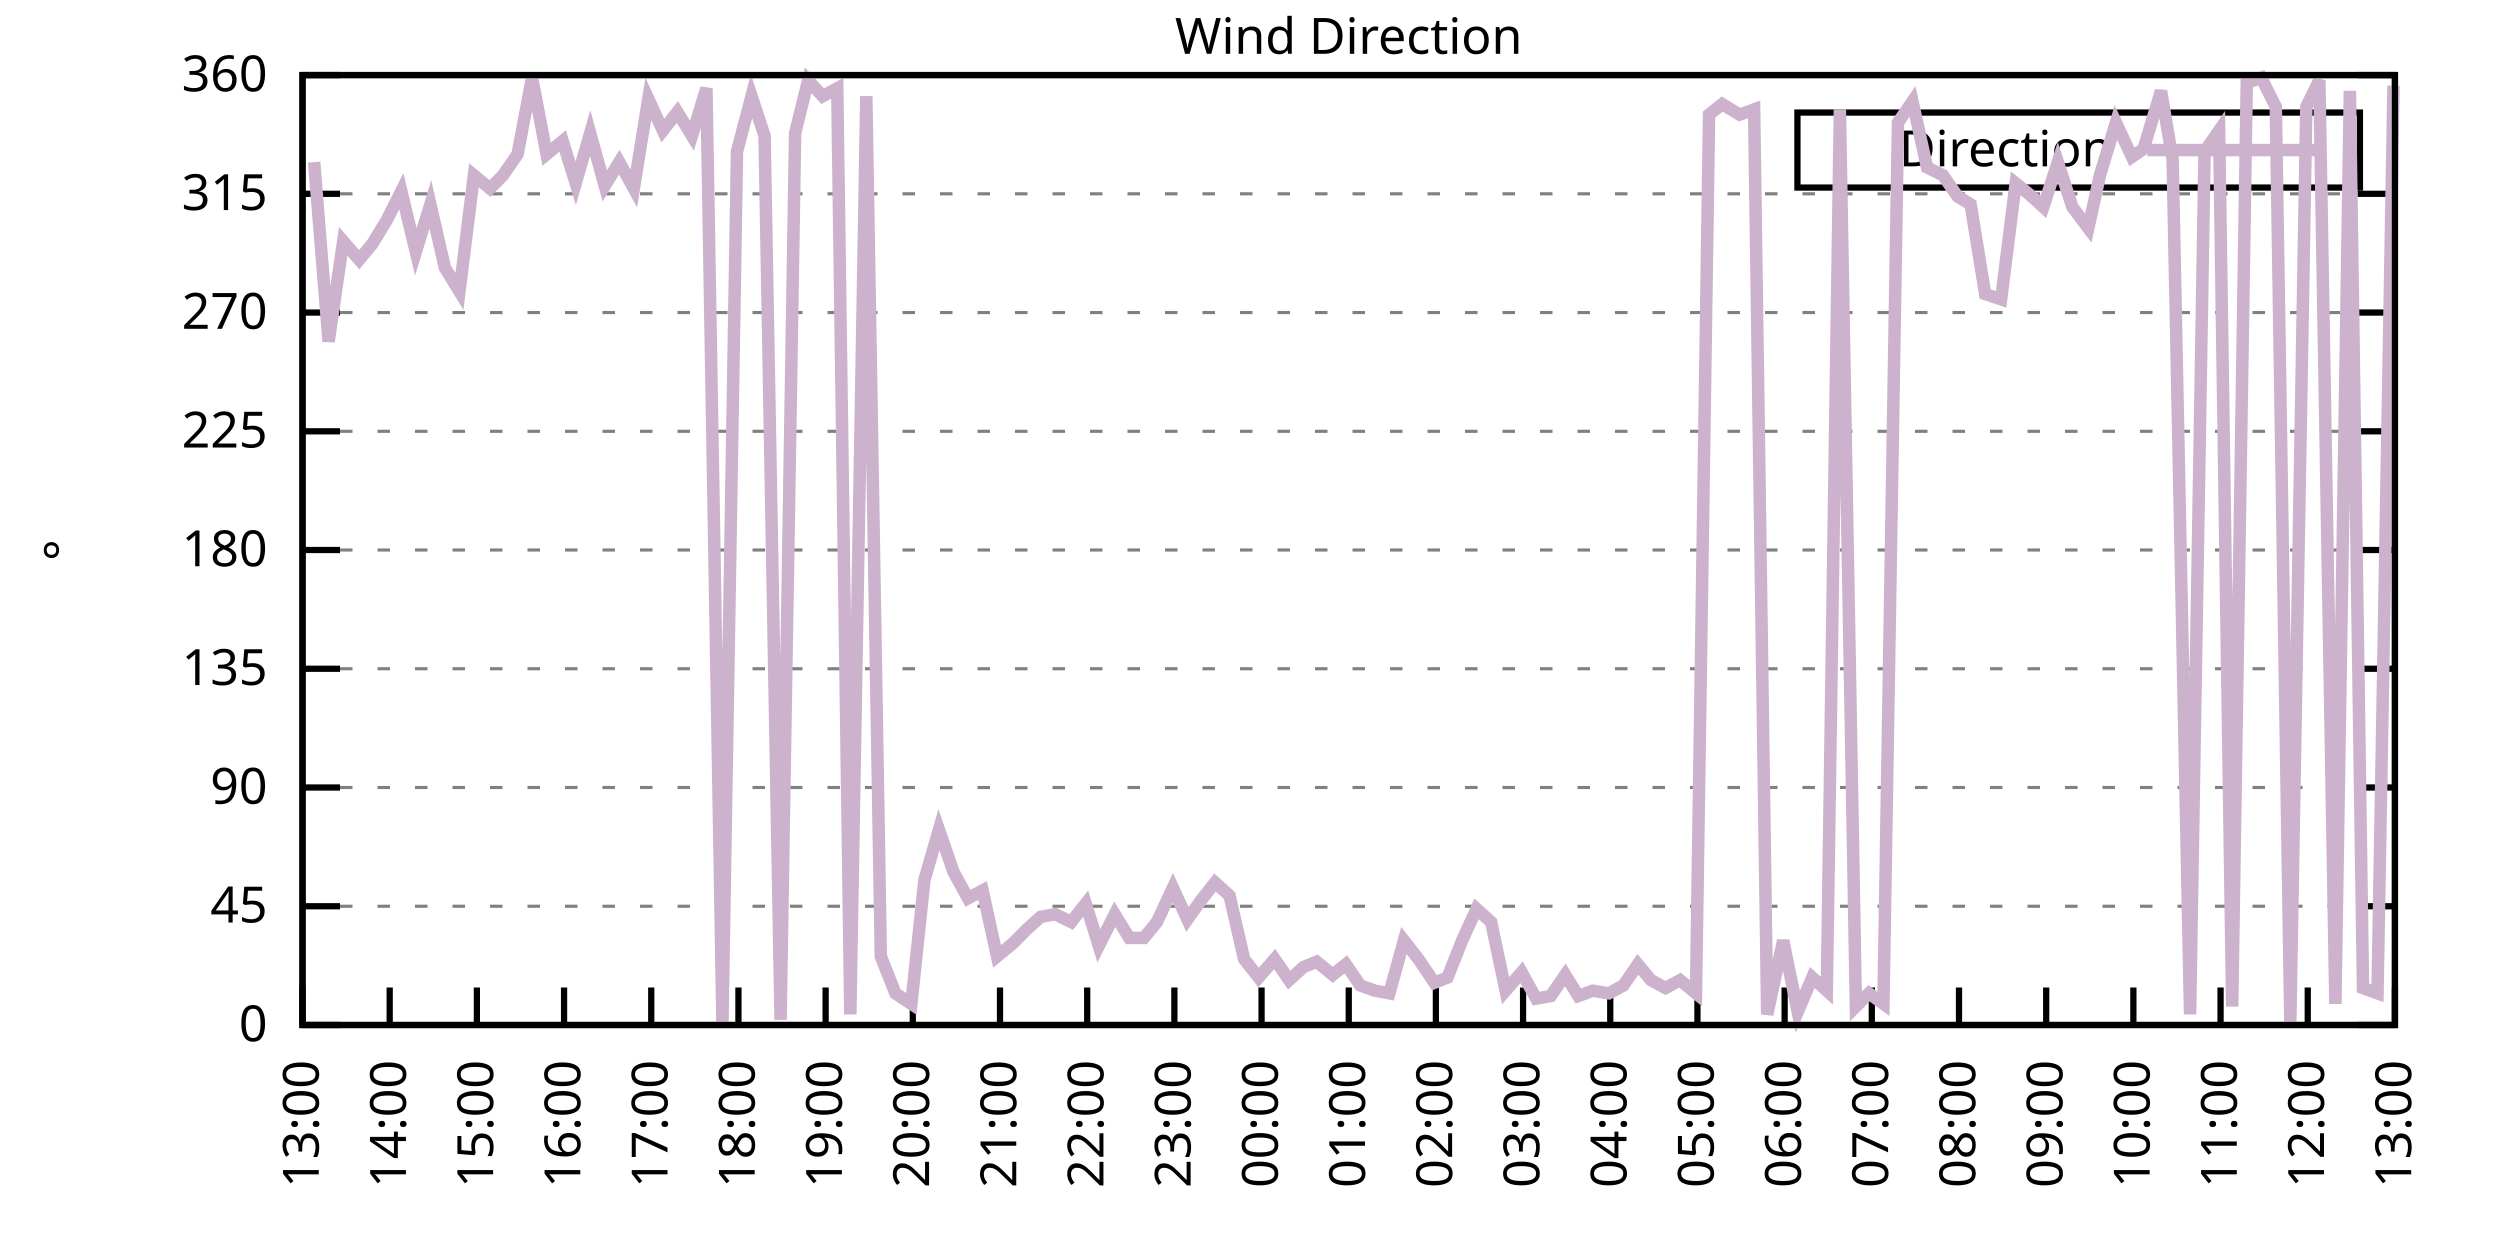
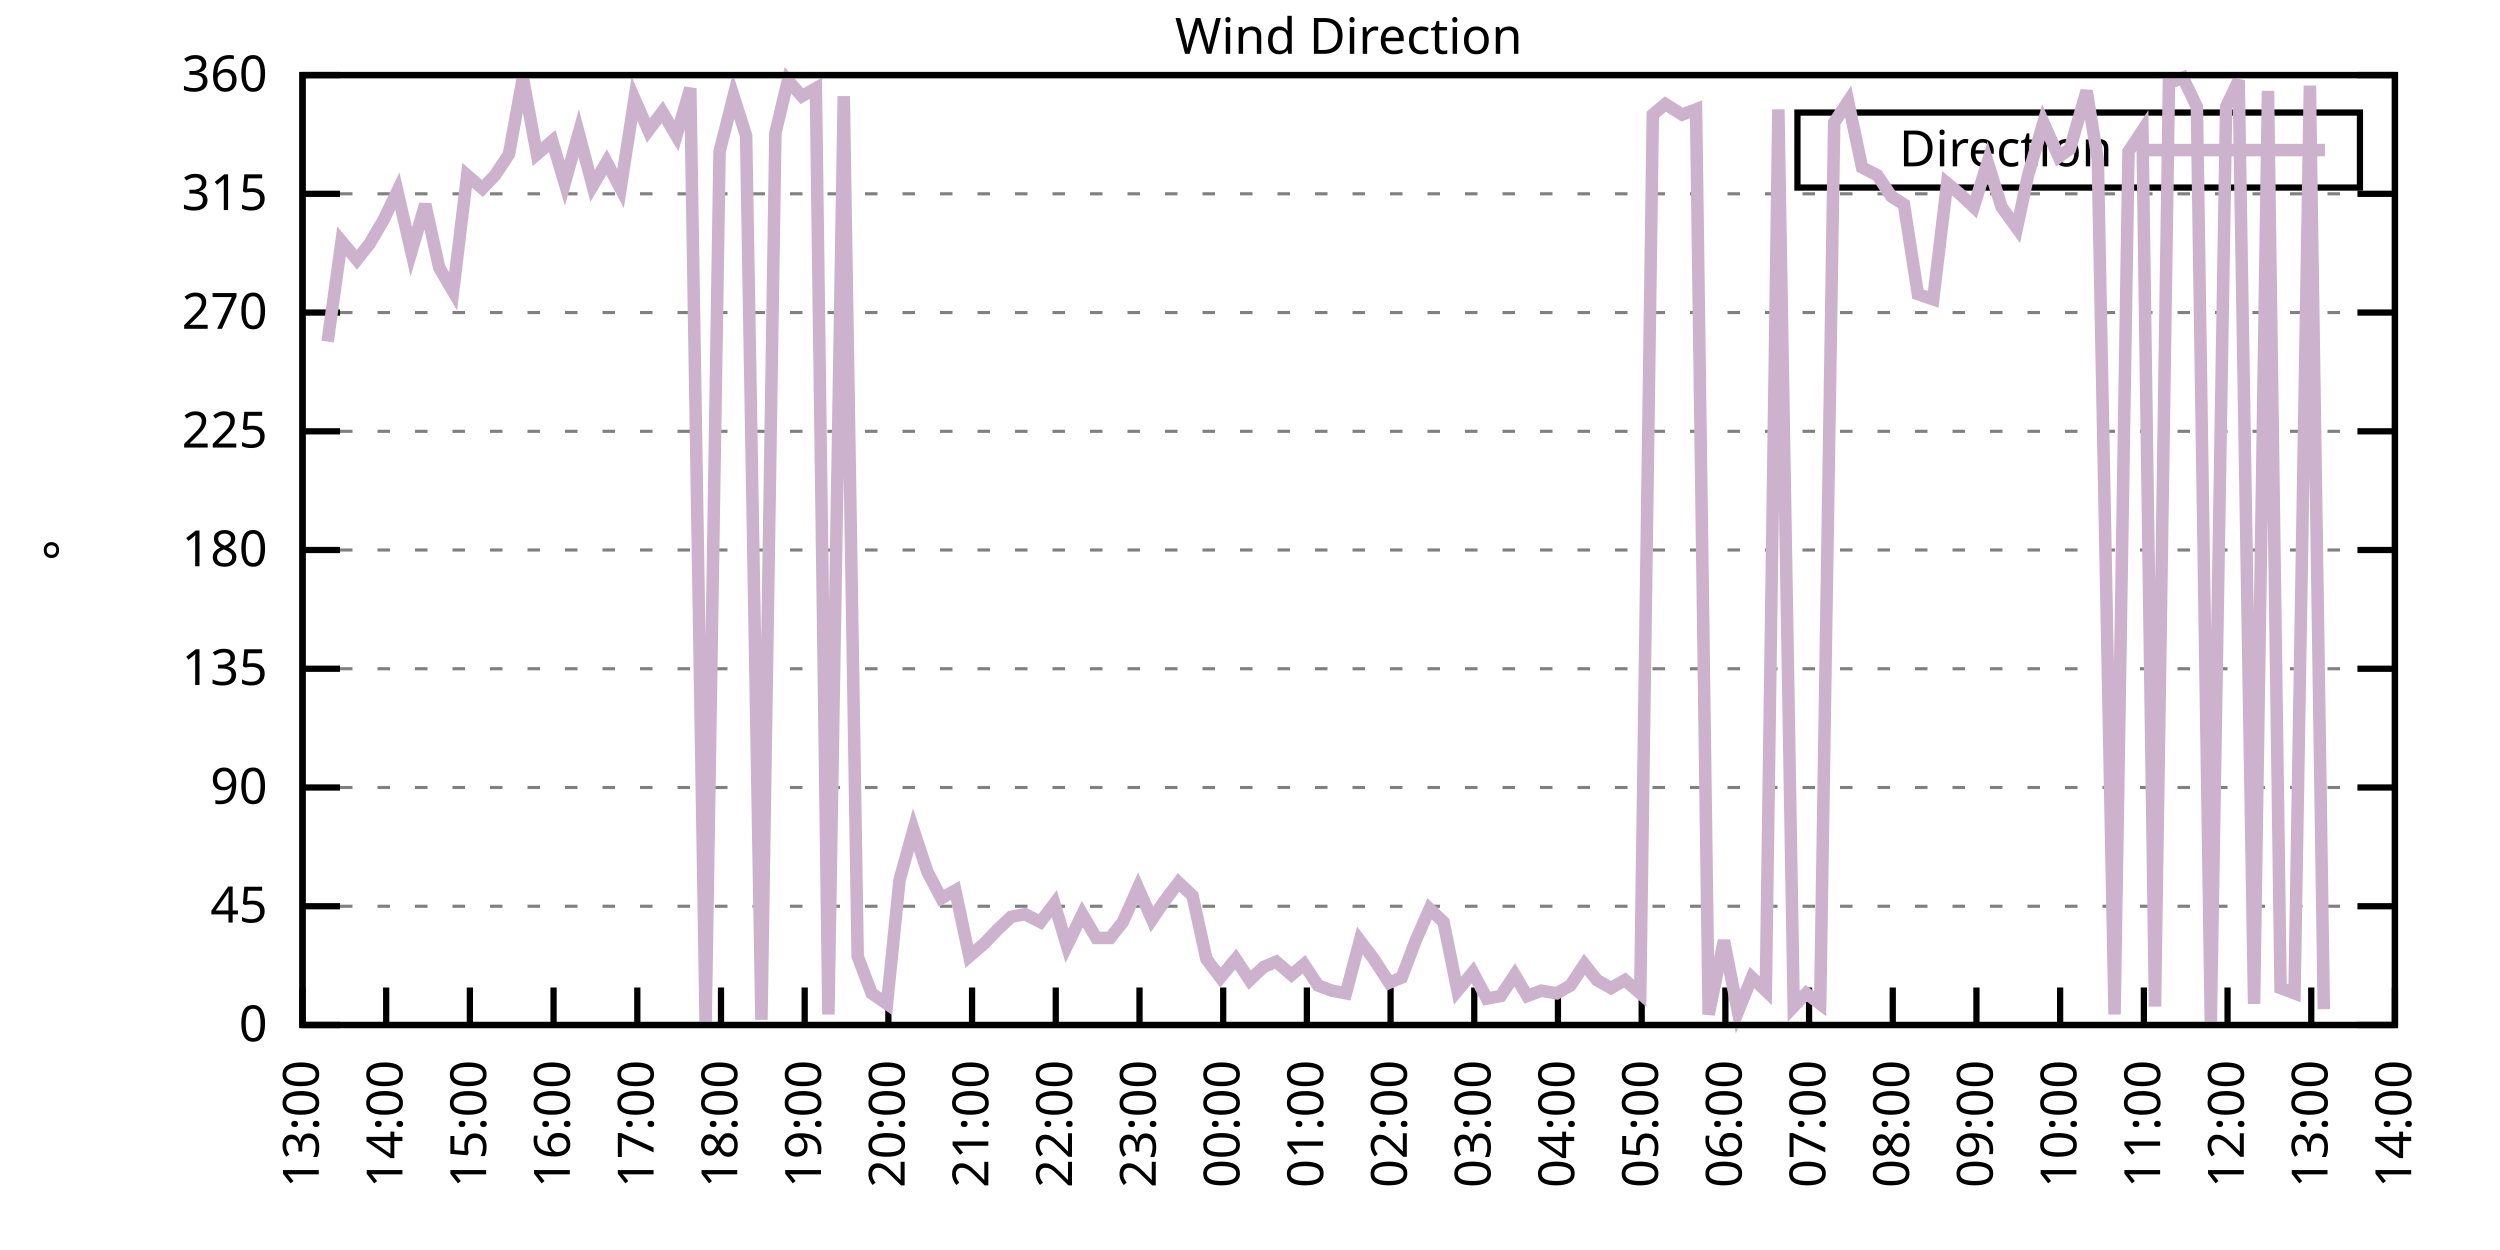
<svg xmlns="http://www.w3.org/2000/svg" xmlns:xlink="http://www.w3.org/1999/xlink" width="400" height="200" viewBox="0 0 400 200">
  <g id="gnuplot_canvas">
    <rect x="0" y="0" width="400" height="200" fill="none" />
    <defs>
      <circle id="gpDot" r="0.5" stroke-width="0.5" stroke="currentColor" />
      <path id="gpPt0" stroke-width="0.333" stroke="currentColor" d="M-1,0 h2 M0,-1 v2" />
      <path id="gpPt1" stroke-width="0.333" stroke="currentColor" d="M-1,-1 L1,1 M1,-1 L-1,1" />
      <path id="gpPt2" stroke-width="0.333" stroke="currentColor" d="M-1,0 L1,0 M0,-1 L0,1 M-1,-1 L1,1 M-1,1 L1,-1" />
      <rect id="gpPt3" stroke-width="0.333" stroke="currentColor" x="-1" y="-1" width="2" height="2" />
      <rect id="gpPt4" stroke-width="0.333" stroke="currentColor" fill="currentColor" x="-1" y="-1" width="2" height="2" />
      <circle id="gpPt5" stroke-width="0.333" stroke="currentColor" cx="0" cy="0" r="1" />
      <use xlink:href="#gpPt5" id="gpPt6" fill="currentColor" stroke="none" />
      <path id="gpPt7" stroke-width="0.333" stroke="currentColor" d="M0,-1.33 L-1.33,0.67 L1.33,0.67 z" />
      <use xlink:href="#gpPt7" id="gpPt8" fill="currentColor" stroke="none" />
      <use xlink:href="#gpPt7" id="gpPt9" stroke="currentColor" transform="rotate(180)" />
      <use xlink:href="#gpPt9" id="gpPt10" fill="currentColor" stroke="none" />
      <use xlink:href="#gpPt3" id="gpPt11" stroke="currentColor" transform="rotate(45)" />
      <use xlink:href="#gpPt11" id="gpPt12" fill="currentColor" stroke="none" />
      <path id="gpPt13" stroke-width="0.333" stroke="currentColor" d="M0,1.330 L1.265,0.411 L0.782,-1.067 L-0.782,-1.076 L-1.265,0.411 z" />
      <use xlink:href="#gpPt13" id="gpPt14" fill="currentColor" stroke="none" />
      <filter id="textbox" filterUnits="objectBoundingBox" x="0" y="0" height="1" width="1">
        <feFlood flood-color="white" flood-opacity="1" result="bgnd" />
        <feComposite in="SourceGraphic" in2="bgnd" operator="atop" />
      </filter>
      <filter id="greybox" filterUnits="objectBoundingBox" x="0" y="0" height="1" width="1">
        <feFlood flood-color="lightgrey" flood-opacity="1" result="grey" />
        <feComposite in="SourceGraphic" in2="grey" operator="atop" />
      </filter>
    </defs>
    <g fill="none" color="white" stroke="currentColor" stroke-width="1.00" stroke-linecap="butt" stroke-linejoin="miter">
</g>
    <g fill="none" color="black" stroke="currentColor" stroke-width="1.00" stroke-linecap="butt" stroke-linejoin="miter">
      <g stroke="none" shape-rendering="crispEdges">
        <polygon fill="rgb(255, 255, 255)" points="48.40,164.00 383.18,164.00 383.18,12.02 48.40,12.02 " />
      </g>
    </g>
    <g fill="none" color="black" stroke="currentColor" stroke-width="1.00" stroke-linecap="butt" stroke-linejoin="miter">
</g>
    <g fill="none" color="black" stroke="black" stroke-width="0.50" stroke-linecap="butt" stroke-linejoin="miter">
</g>
    <g fill="none" color="gray" stroke="currentColor" stroke-width="0.50" stroke-linecap="butt" stroke-linejoin="miter">
      <path stroke="gray" stroke-dasharray="2,4" class="gridline" d="M48.40,164.00 L383.19,164.00  " />
    </g>
    <g fill="none" color="gray" stroke="gray" stroke-width="1.00" stroke-linecap="butt" stroke-linejoin="miter">
</g>
    <g fill="none" color="black" stroke="currentColor" stroke-width="1.00" stroke-linecap="butt" stroke-linejoin="miter">
      <path stroke="black" d="M48.40,164.00 L54.40,164.00 M383.19,164.00 L377.19,164.00  " />
      <g transform="translate(42.80,166.60)" stroke="none" fill="black" font-family="Sans" font-size="8.00" text-anchor="end">
        <text>
          <tspan font-family="Sans"> 0</tspan>
        </text>
      </g>
    </g>
    <g fill="none" color="black" stroke="currentColor" stroke-width="1.00" stroke-linecap="butt" stroke-linejoin="miter">
</g>
    <g fill="none" color="black" stroke="black" stroke-width="0.50" stroke-linecap="butt" stroke-linejoin="miter">
</g>
    <g fill="none" color="gray" stroke="currentColor" stroke-width="0.50" stroke-linecap="butt" stroke-linejoin="miter">
      <path stroke="gray" stroke-dasharray="2,4" class="gridline" d="M48.40,145.00 L383.19,145.00  " />
    </g>
    <g fill="none" color="gray" stroke="gray" stroke-width="1.00" stroke-linecap="butt" stroke-linejoin="miter">
</g>
    <g fill="none" color="black" stroke="currentColor" stroke-width="1.00" stroke-linecap="butt" stroke-linejoin="miter">
      <path stroke="black" d="M48.40,145.00 L54.40,145.00 M383.19,145.00 L377.19,145.00  " />
      <g transform="translate(42.80,147.60)" stroke="none" fill="black" font-family="Sans" font-size="8.00" text-anchor="end">
        <text>
          <tspan font-family="Sans"> 45</tspan>
        </text>
      </g>
    </g>
    <g fill="none" color="black" stroke="currentColor" stroke-width="1.00" stroke-linecap="butt" stroke-linejoin="miter">
</g>
    <g fill="none" color="black" stroke="black" stroke-width="0.50" stroke-linecap="butt" stroke-linejoin="miter">
</g>
    <g fill="none" color="gray" stroke="currentColor" stroke-width="0.50" stroke-linecap="butt" stroke-linejoin="miter">
      <path stroke="gray" stroke-dasharray="2,4" class="gridline" d="M48.40,126.00 L383.19,126.00  " />
    </g>
    <g fill="none" color="gray" stroke="gray" stroke-width="1.00" stroke-linecap="butt" stroke-linejoin="miter">
</g>
    <g fill="none" color="black" stroke="currentColor" stroke-width="1.00" stroke-linecap="butt" stroke-linejoin="miter">
      <path stroke="black" d="M48.40,126.00 L54.40,126.00 M383.19,126.00 L377.19,126.00  " />
      <g transform="translate(42.80,128.60)" stroke="none" fill="black" font-family="Sans" font-size="8.00" text-anchor="end">
        <text>
          <tspan font-family="Sans"> 90</tspan>
        </text>
      </g>
    </g>
    <g fill="none" color="black" stroke="currentColor" stroke-width="1.00" stroke-linecap="butt" stroke-linejoin="miter">
</g>
    <g fill="none" color="black" stroke="black" stroke-width="0.50" stroke-linecap="butt" stroke-linejoin="miter">
</g>
    <g fill="none" color="gray" stroke="currentColor" stroke-width="0.50" stroke-linecap="butt" stroke-linejoin="miter">
      <path stroke="gray" stroke-dasharray="2,4" class="gridline" d="M48.40,107.00 L383.19,107.00  " />
    </g>
    <g fill="none" color="gray" stroke="gray" stroke-width="1.00" stroke-linecap="butt" stroke-linejoin="miter">
</g>
    <g fill="none" color="black" stroke="currentColor" stroke-width="1.00" stroke-linecap="butt" stroke-linejoin="miter">
      <path stroke="black" d="M48.40,107.00 L54.40,107.00 M383.19,107.00 L377.19,107.00  " />
      <g transform="translate(42.80,109.60)" stroke="none" fill="black" font-family="Sans" font-size="8.00" text-anchor="end">
        <text>
          <tspan font-family="Sans"> 135</tspan>
        </text>
      </g>
    </g>
    <g fill="none" color="black" stroke="currentColor" stroke-width="1.00" stroke-linecap="butt" stroke-linejoin="miter">
</g>
    <g fill="none" color="black" stroke="black" stroke-width="0.50" stroke-linecap="butt" stroke-linejoin="miter">
</g>
    <g fill="none" color="gray" stroke="currentColor" stroke-width="0.50" stroke-linecap="butt" stroke-linejoin="miter">
      <path stroke="gray" stroke-dasharray="2,4" class="gridline" d="M48.40,88.00 L383.19,88.00  " />
    </g>
    <g fill="none" color="gray" stroke="gray" stroke-width="1.00" stroke-linecap="butt" stroke-linejoin="miter">
</g>
    <g fill="none" color="black" stroke="currentColor" stroke-width="1.00" stroke-linecap="butt" stroke-linejoin="miter">
      <path stroke="black" d="M48.40,88.00 L54.40,88.00 M383.19,88.00 L377.19,88.00  " />
      <g transform="translate(42.80,90.60)" stroke="none" fill="black" font-family="Sans" font-size="8.00" text-anchor="end">
        <text>
          <tspan font-family="Sans"> 180</tspan>
        </text>
      </g>
    </g>
    <g fill="none" color="black" stroke="currentColor" stroke-width="1.00" stroke-linecap="butt" stroke-linejoin="miter">
</g>
    <g fill="none" color="black" stroke="black" stroke-width="0.50" stroke-linecap="butt" stroke-linejoin="miter">
</g>
    <g fill="none" color="gray" stroke="currentColor" stroke-width="0.50" stroke-linecap="butt" stroke-linejoin="miter">
      <path stroke="gray" stroke-dasharray="2,4" class="gridline" d="M48.40,69.01 L383.19,69.01  " />
    </g>
    <g fill="none" color="gray" stroke="gray" stroke-width="1.00" stroke-linecap="butt" stroke-linejoin="miter">
</g>
    <g fill="none" color="black" stroke="currentColor" stroke-width="1.00" stroke-linecap="butt" stroke-linejoin="miter">
      <path stroke="black" d="M48.40,69.01 L54.40,69.01 M383.19,69.01 L377.19,69.01  " />
      <g transform="translate(42.80,71.61)" stroke="none" fill="black" font-family="Sans" font-size="8.00" text-anchor="end">
        <text>
          <tspan font-family="Sans"> 225</tspan>
        </text>
      </g>
    </g>
    <g fill="none" color="black" stroke="currentColor" stroke-width="1.00" stroke-linecap="butt" stroke-linejoin="miter">
</g>
    <g fill="none" color="black" stroke="black" stroke-width="0.50" stroke-linecap="butt" stroke-linejoin="miter">
</g>
    <g fill="none" color="gray" stroke="currentColor" stroke-width="0.50" stroke-linecap="butt" stroke-linejoin="miter">
      <path stroke="gray" stroke-dasharray="2,4" class="gridline" d="M48.40,50.01 L383.19,50.01  " />
    </g>
    <g fill="none" color="gray" stroke="gray" stroke-width="1.00" stroke-linecap="butt" stroke-linejoin="miter">
</g>
    <g fill="none" color="black" stroke="currentColor" stroke-width="1.00" stroke-linecap="butt" stroke-linejoin="miter">
      <path stroke="black" d="M48.40,50.01 L54.40,50.01 M383.19,50.01 L377.19,50.01  " />
      <g transform="translate(42.80,52.61)" stroke="none" fill="black" font-family="Sans" font-size="8.00" text-anchor="end">
        <text>
          <tspan font-family="Sans"> 270</tspan>
        </text>
      </g>
    </g>
    <g fill="none" color="black" stroke="currentColor" stroke-width="1.00" stroke-linecap="butt" stroke-linejoin="miter">
</g>
    <g fill="none" color="black" stroke="black" stroke-width="0.50" stroke-linecap="butt" stroke-linejoin="miter">
</g>
    <g fill="none" color="gray" stroke="currentColor" stroke-width="0.50" stroke-linecap="butt" stroke-linejoin="miter">
      <path stroke="gray" stroke-dasharray="2,4" class="gridline" d="M48.40,31.01 L383.19,31.01  " />
    </g>
    <g fill="none" color="gray" stroke="gray" stroke-width="1.00" stroke-linecap="butt" stroke-linejoin="miter">
</g>
    <g fill="none" color="black" stroke="currentColor" stroke-width="1.00" stroke-linecap="butt" stroke-linejoin="miter">
      <path stroke="black" d="M48.40,31.01 L54.40,31.01 M383.19,31.01 L377.19,31.01  " />
      <g transform="translate(42.80,33.61)" stroke="none" fill="black" font-family="Sans" font-size="8.00" text-anchor="end">
        <text>
          <tspan font-family="Sans"> 315</tspan>
        </text>
      </g>
    </g>
    <g fill="none" color="black" stroke="currentColor" stroke-width="1.00" stroke-linecap="butt" stroke-linejoin="miter">
</g>
    <g fill="none" color="black" stroke="black" stroke-width="0.50" stroke-linecap="butt" stroke-linejoin="miter">
</g>
    <g fill="none" color="gray" stroke="currentColor" stroke-width="0.50" stroke-linecap="butt" stroke-linejoin="miter">
      <path stroke="gray" stroke-dasharray="2,4" class="gridline" d="M48.40,12.01 L383.19,12.01  " />
    </g>
    <g fill="none" color="gray" stroke="gray" stroke-width="1.00" stroke-linecap="butt" stroke-linejoin="miter">
</g>
    <g fill="none" color="black" stroke="currentColor" stroke-width="1.00" stroke-linecap="butt" stroke-linejoin="miter">
      <path stroke="black" d="M48.40,12.01 L54.40,12.01 M383.19,12.01 L377.19,12.01  " />
      <g transform="translate(42.80,14.61)" stroke="none" fill="black" font-family="Sans" font-size="8.00" text-anchor="end">
        <text>
          <tspan font-family="Sans"> 360</tspan>
        </text>
      </g>
    </g>
    <g fill="none" color="black" stroke="currentColor" stroke-width="1.00" stroke-linecap="butt" stroke-linejoin="miter">
      <path stroke="black" d="M48.40,164.00 L48.40,158.00  " />
      <g transform="translate(51.00,169.60) rotate(270.00)" stroke="none" fill="black" font-family="Sans" font-size="8.00" text-anchor="end">
        <text>
          <tspan font-family="Sans">13:00</tspan>
        </text>
      </g>
    </g>
    <g fill="none" color="black" stroke="currentColor" stroke-width="1.00" stroke-linecap="butt" stroke-linejoin="miter">
-       <path stroke="black" d="M62.35,164.00 L62.35,158.00  " />
-       <g transform="translate(64.95,169.60) rotate(270.00)" stroke="none" fill="black" font-family="Sans" font-size="8.00" text-anchor="end">
+       <path stroke="black" d="M61.79,164.00 L61.79,158.00  " />
+       <g transform="translate(64.39,169.60) rotate(270.00)" stroke="none" fill="black" font-family="Sans" font-size="8.00" text-anchor="end">
        <text>
          <tspan font-family="Sans">14:00</tspan>
        </text>
      </g>
    </g>
    <g fill="none" color="black" stroke="currentColor" stroke-width="1.00" stroke-linecap="butt" stroke-linejoin="miter">
-       <path stroke="black" d="M76.30,164.00 L76.30,158.00  " />
-       <g transform="translate(78.90,169.60) rotate(270.00)" stroke="none" fill="black" font-family="Sans" font-size="8.00" text-anchor="end">
+       <path stroke="black" d="M75.18,164.00 L75.18,158.00  " />
+       <g transform="translate(77.78,169.60) rotate(270.00)" stroke="none" fill="black" font-family="Sans" font-size="8.00" text-anchor="end">
        <text>
          <tspan font-family="Sans">15:00</tspan>
        </text>
      </g>
    </g>
    <g fill="none" color="black" stroke="currentColor" stroke-width="1.00" stroke-linecap="butt" stroke-linejoin="miter">
-       <path stroke="black" d="M90.25,164.00 L90.25,158.00  " />
-       <g transform="translate(92.85,169.60) rotate(270.00)" stroke="none" fill="black" font-family="Sans" font-size="8.00" text-anchor="end">
+       <path stroke="black" d="M88.57,164.00 L88.57,158.00  " />
+       <g transform="translate(91.17,169.60) rotate(270.00)" stroke="none" fill="black" font-family="Sans" font-size="8.00" text-anchor="end">
        <text>
          <tspan font-family="Sans">16:00</tspan>
        </text>
      </g>
    </g>
    <g fill="none" color="black" stroke="currentColor" stroke-width="1.00" stroke-linecap="butt" stroke-linejoin="miter">
-       <path stroke="black" d="M104.20,164.00 L104.20,158.00  " />
-       <g transform="translate(106.80,169.60) rotate(270.00)" stroke="none" fill="black" font-family="Sans" font-size="8.00" text-anchor="end">
+       <path stroke="black" d="M101.97,164.00 L101.97,158.00  " />
+       <g transform="translate(104.57,169.60) rotate(270.00)" stroke="none" fill="black" font-family="Sans" font-size="8.00" text-anchor="end">
        <text>
          <tspan font-family="Sans">17:00</tspan>
        </text>
      </g>
    </g>
    <g fill="none" color="black" stroke="currentColor" stroke-width="1.00" stroke-linecap="butt" stroke-linejoin="miter">
-       <path stroke="black" d="M118.15,164.00 L118.15,158.00  " />
-       <g transform="translate(120.75,169.60) rotate(270.00)" stroke="none" fill="black" font-family="Sans" font-size="8.00" text-anchor="end">
+       <path stroke="black" d="M115.36,164.00 L115.36,158.00  " />
+       <g transform="translate(117.96,169.60) rotate(270.00)" stroke="none" fill="black" font-family="Sans" font-size="8.00" text-anchor="end">
        <text>
          <tspan font-family="Sans">18:00</tspan>
        </text>
      </g>
    </g>
    <g fill="none" color="black" stroke="currentColor" stroke-width="1.00" stroke-linecap="butt" stroke-linejoin="miter">
-       <path stroke="black" d="M132.10,164.00 L132.10,158.00  " />
-       <g transform="translate(134.70,169.60) rotate(270.00)" stroke="none" fill="black" font-family="Sans" font-size="8.00" text-anchor="end">
+       <path stroke="black" d="M128.75,164.00 L128.75,158.00  " />
+       <g transform="translate(131.35,169.60) rotate(270.00)" stroke="none" fill="black" font-family="Sans" font-size="8.00" text-anchor="end">
        <text>
          <tspan font-family="Sans">19:00</tspan>
        </text>
      </g>
    </g>
    <g fill="none" color="black" stroke="currentColor" stroke-width="1.00" stroke-linecap="butt" stroke-linejoin="miter">
-       <path stroke="black" d="M146.05,164.00 L146.05,158.00  " />
-       <g transform="translate(148.65,169.60) rotate(270.00)" stroke="none" fill="black" font-family="Sans" font-size="8.00" text-anchor="end">
+       <path stroke="black" d="M142.14,164.00 L142.14,158.00  " />
+       <g transform="translate(144.74,169.60) rotate(270.00)" stroke="none" fill="black" font-family="Sans" font-size="8.00" text-anchor="end">
        <text>
          <tspan font-family="Sans">20:00</tspan>
        </text>
      </g>
    </g>
    <g fill="none" color="black" stroke="currentColor" stroke-width="1.00" stroke-linecap="butt" stroke-linejoin="miter">
-       <path stroke="black" d="M160.00,164.00 L160.00,158.00  " />
-       <g transform="translate(162.60,169.60) rotate(270.00)" stroke="none" fill="black" font-family="Sans" font-size="8.00" text-anchor="end">
+       <path stroke="black" d="M155.53,164.00 L155.53,158.00  " />
+       <g transform="translate(158.13,169.60) rotate(270.00)" stroke="none" fill="black" font-family="Sans" font-size="8.00" text-anchor="end">
        <text>
          <tspan font-family="Sans">21:00</tspan>
        </text>
      </g>
    </g>
    <g fill="none" color="black" stroke="currentColor" stroke-width="1.00" stroke-linecap="butt" stroke-linejoin="miter">
-       <path stroke="black" d="M173.95,164.00 L173.95,158.00  " />
-       <g transform="translate(176.55,169.60) rotate(270.00)" stroke="none" fill="black" font-family="Sans" font-size="8.00" text-anchor="end">
+       <path stroke="black" d="M168.92,164.00 L168.92,158.00  " />
+       <g transform="translate(171.52,169.60) rotate(270.00)" stroke="none" fill="black" font-family="Sans" font-size="8.00" text-anchor="end">
        <text>
          <tspan font-family="Sans">22:00</tspan>
        </text>
      </g>
    </g>
    <g fill="none" color="black" stroke="currentColor" stroke-width="1.00" stroke-linecap="butt" stroke-linejoin="miter">
-       <path stroke="black" d="M187.90,164.00 L187.90,158.00  " />
-       <g transform="translate(190.50,169.60) rotate(270.00)" stroke="none" fill="black" font-family="Sans" font-size="8.00" text-anchor="end">
+       <path stroke="black" d="M182.32,164.00 L182.32,158.00  " />
+       <g transform="translate(184.92,169.60) rotate(270.00)" stroke="none" fill="black" font-family="Sans" font-size="8.00" text-anchor="end">
        <text>
          <tspan font-family="Sans">23:00</tspan>
        </text>
      </g>
    </g>
    <g fill="none" color="black" stroke="currentColor" stroke-width="1.00" stroke-linecap="butt" stroke-linejoin="miter">
-       <path stroke="black" d="M201.85,164.00 L201.85,158.00  " />
-       <g transform="translate(204.45,169.60) rotate(270.00)" stroke="none" fill="black" font-family="Sans" font-size="8.00" text-anchor="end">
+       <path stroke="black" d="M195.71,164.00 L195.71,158.00  " />
+       <g transform="translate(198.31,169.60) rotate(270.00)" stroke="none" fill="black" font-family="Sans" font-size="8.00" text-anchor="end">
        <text>
          <tspan font-family="Sans">00:00</tspan>
        </text>
      </g>
    </g>
    <g fill="none" color="black" stroke="currentColor" stroke-width="1.00" stroke-linecap="butt" stroke-linejoin="miter">
-       <path stroke="black" d="M215.80,164.00 L215.80,158.00  " />
-       <g transform="translate(218.40,169.60) rotate(270.00)" stroke="none" fill="black" font-family="Sans" font-size="8.00" text-anchor="end">
+       <path stroke="black" d="M209.10,164.00 L209.10,158.00  " />
+       <g transform="translate(211.70,169.60) rotate(270.00)" stroke="none" fill="black" font-family="Sans" font-size="8.00" text-anchor="end">
        <text>
          <tspan font-family="Sans">01:00</tspan>
        </text>
      </g>
    </g>
    <g fill="none" color="black" stroke="currentColor" stroke-width="1.00" stroke-linecap="butt" stroke-linejoin="miter">
-       <path stroke="black" d="M229.74,164.00 L229.74,158.00  " />
-       <g transform="translate(232.34,169.60) rotate(270.00)" stroke="none" fill="black" font-family="Sans" font-size="8.00" text-anchor="end">
+       <path stroke="black" d="M222.49,164.00 L222.49,158.00  " />
+       <g transform="translate(225.09,169.60) rotate(270.00)" stroke="none" fill="black" font-family="Sans" font-size="8.00" text-anchor="end">
        <text>
          <tspan font-family="Sans">02:00</tspan>
        </text>
      </g>
    </g>
    <g fill="none" color="black" stroke="currentColor" stroke-width="1.00" stroke-linecap="butt" stroke-linejoin="miter">
-       <path stroke="black" d="M243.69,164.00 L243.69,158.00  " />
-       <g transform="translate(246.29,169.60) rotate(270.00)" stroke="none" fill="black" font-family="Sans" font-size="8.00" text-anchor="end">
+       <path stroke="black" d="M235.88,164.00 L235.88,158.00  " />
+       <g transform="translate(238.48,169.60) rotate(270.00)" stroke="none" fill="black" font-family="Sans" font-size="8.00" text-anchor="end">
        <text>
          <tspan font-family="Sans">03:00</tspan>
        </text>
      </g>
    </g>
    <g fill="none" color="black" stroke="currentColor" stroke-width="1.00" stroke-linecap="butt" stroke-linejoin="miter">
-       <path stroke="black" d="M257.64,164.00 L257.64,158.00  " />
-       <g transform="translate(260.24,169.60) rotate(270.00)" stroke="none" fill="black" font-family="Sans" font-size="8.00" text-anchor="end">
+       <path stroke="black" d="M249.27,164.00 L249.27,158.00  " />
+       <g transform="translate(251.87,169.60) rotate(270.00)" stroke="none" fill="black" font-family="Sans" font-size="8.00" text-anchor="end">
        <text>
          <tspan font-family="Sans">04:00</tspan>
        </text>
      </g>
    </g>
    <g fill="none" color="black" stroke="currentColor" stroke-width="1.00" stroke-linecap="butt" stroke-linejoin="miter">
-       <path stroke="black" d="M271.59,164.00 L271.59,158.00  " />
-       <g transform="translate(274.19,169.60) rotate(270.00)" stroke="none" fill="black" font-family="Sans" font-size="8.00" text-anchor="end">
+       <path stroke="black" d="M262.67,164.00 L262.67,158.00  " />
+       <g transform="translate(265.27,169.60) rotate(270.00)" stroke="none" fill="black" font-family="Sans" font-size="8.00" text-anchor="end">
        <text>
          <tspan font-family="Sans">05:00</tspan>
        </text>
      </g>
    </g>
    <g fill="none" color="black" stroke="currentColor" stroke-width="1.00" stroke-linecap="butt" stroke-linejoin="miter">
-       <path stroke="black" d="M285.54,164.00 L285.54,158.00  " />
-       <g transform="translate(288.14,169.60) rotate(270.00)" stroke="none" fill="black" font-family="Sans" font-size="8.00" text-anchor="end">
+       <path stroke="black" d="M276.06,164.00 L276.06,158.00  " />
+       <g transform="translate(278.66,169.60) rotate(270.00)" stroke="none" fill="black" font-family="Sans" font-size="8.00" text-anchor="end">
        <text>
          <tspan font-family="Sans">06:00</tspan>
        </text>
      </g>
    </g>
    <g fill="none" color="black" stroke="currentColor" stroke-width="1.00" stroke-linecap="butt" stroke-linejoin="miter">
-       <path stroke="black" d="M299.49,164.00 L299.49,158.00  " />
-       <g transform="translate(302.09,169.60) rotate(270.00)" stroke="none" fill="black" font-family="Sans" font-size="8.00" text-anchor="end">
+       <path stroke="black" d="M289.45,164.00 L289.45,158.00  " />
+       <g transform="translate(292.05,169.60) rotate(270.00)" stroke="none" fill="black" font-family="Sans" font-size="8.00" text-anchor="end">
        <text>
          <tspan font-family="Sans">07:00</tspan>
        </text>
      </g>
    </g>
    <g fill="none" color="black" stroke="currentColor" stroke-width="1.00" stroke-linecap="butt" stroke-linejoin="miter">
-       <path stroke="black" d="M313.44,164.00 L313.44,158.00  " />
-       <g transform="translate(316.04,169.60) rotate(270.00)" stroke="none" fill="black" font-family="Sans" font-size="8.00" text-anchor="end">
+       <path stroke="black" d="M302.84,164.00 L302.84,158.00  " />
+       <g transform="translate(305.44,169.60) rotate(270.00)" stroke="none" fill="black" font-family="Sans" font-size="8.00" text-anchor="end">
        <text>
          <tspan font-family="Sans">08:00</tspan>
        </text>
      </g>
    </g>
    <g fill="none" color="black" stroke="currentColor" stroke-width="1.00" stroke-linecap="butt" stroke-linejoin="miter">
-       <path stroke="black" d="M327.39,164.00 L327.39,158.00  " />
-       <g transform="translate(329.99,169.60) rotate(270.00)" stroke="none" fill="black" font-family="Sans" font-size="8.00" text-anchor="end">
+       <path stroke="black" d="M316.23,164.00 L316.23,158.00  " />
+       <g transform="translate(318.83,169.60) rotate(270.00)" stroke="none" fill="black" font-family="Sans" font-size="8.00" text-anchor="end">
        <text>
          <tspan font-family="Sans">09:00</tspan>
        </text>
      </g>
    </g>
    <g fill="none" color="black" stroke="currentColor" stroke-width="1.00" stroke-linecap="butt" stroke-linejoin="miter">
-       <path stroke="black" d="M341.34,164.00 L341.34,158.00  " />
-       <g transform="translate(343.94,169.60) rotate(270.00)" stroke="none" fill="black" font-family="Sans" font-size="8.00" text-anchor="end">
+       <path stroke="black" d="M329.62,164.00 L329.62,158.00  " />
+       <g transform="translate(332.22,169.60) rotate(270.00)" stroke="none" fill="black" font-family="Sans" font-size="8.00" text-anchor="end">
        <text>
          <tspan font-family="Sans">10:00</tspan>
        </text>
      </g>
    </g>
    <g fill="none" color="black" stroke="currentColor" stroke-width="1.00" stroke-linecap="butt" stroke-linejoin="miter">
-       <path stroke="black" d="M355.29,164.00 L355.29,158.00  " />
-       <g transform="translate(357.89,169.60) rotate(270.00)" stroke="none" fill="black" font-family="Sans" font-size="8.00" text-anchor="end">
+       <path stroke="black" d="M343.02,164.00 L343.02,158.00  " />
+       <g transform="translate(345.62,169.60) rotate(270.00)" stroke="none" fill="black" font-family="Sans" font-size="8.00" text-anchor="end">
        <text>
          <tspan font-family="Sans">11:00</tspan>
        </text>
      </g>
    </g>
    <g fill="none" color="black" stroke="currentColor" stroke-width="1.00" stroke-linecap="butt" stroke-linejoin="miter">
-       <path stroke="black" d="M369.24,164.00 L369.24,158.00  " />
-       <g transform="translate(371.84,169.60) rotate(270.00)" stroke="none" fill="black" font-family="Sans" font-size="8.00" text-anchor="end">
+       <path stroke="black" d="M356.41,164.00 L356.41,158.00  " />
+       <g transform="translate(359.01,169.60) rotate(270.00)" stroke="none" fill="black" font-family="Sans" font-size="8.00" text-anchor="end">
        <text>
          <tspan font-family="Sans">12:00</tspan>
+         </text>
+       </g>
+     </g>
+     <g fill="none" color="black" stroke="currentColor" stroke-width="1.00" stroke-linecap="butt" stroke-linejoin="miter">
+       <path stroke="black" d="M369.80,164.00 L369.80,158.00  " />
+       <g transform="translate(372.40,169.60) rotate(270.00)" stroke="none" fill="black" font-family="Sans" font-size="8.00" text-anchor="end">
+         <text>
+           <tspan font-family="Sans">13:00</tspan>
        </text>
      </g>
    </g>
    <g fill="none" color="black" stroke="currentColor" stroke-width="1.00" stroke-linecap="butt" stroke-linejoin="miter">
      <path stroke="black" d="M383.19,164.00 L383.19,158.00  " />
      <g transform="translate(385.79,169.60) rotate(270.00)" stroke="none" fill="black" font-family="Sans" font-size="8.00" text-anchor="end">
        <text>
-           <tspan font-family="Sans">13:00</tspan>
+           <tspan font-family="Sans">14:00</tspan>
        </text>
      </g>
    </g>
    <g fill="none" color="black" stroke="currentColor" stroke-width="1.00" stroke-linecap="butt" stroke-linejoin="miter">
</g>
    <g fill="none" color="black" stroke="currentColor" stroke-width="1.00" stroke-linecap="butt" stroke-linejoin="miter">
      <path stroke="black" d="M48.40,12.01 L48.40,164.00 L383.19,164.00 L383.19,12.01 L48.40,12.01 Z  " />
    </g>
    <g fill="none" color="black" stroke="currentColor" stroke-width="1.00" stroke-linecap="butt" stroke-linejoin="miter">
</g>
    <g fill="none" color="black" stroke="currentColor" stroke-width="1.00" stroke-linecap="butt" stroke-linejoin="miter">
      <path stroke="black" d="M287.59,30.01 L287.59,18.01 L377.59,18.01 L377.59,30.01 L287.59,30.01 Z  " />
    </g>
    <g id="Wind_direction_plot_1">
      <g fill="none" color="white" stroke="black" stroke-width="2.00" stroke-linecap="butt" stroke-linejoin="miter">
</g>
      <g fill="none" color="black" stroke="currentColor" stroke-width="2.00" stroke-linecap="butt" stroke-linejoin="miter">
        <g transform="translate(337.99,26.61)" stroke="none" fill="black" font-family="Sans" font-size="8.00" text-anchor="end">
          <text>
            <tspan font-family="Sans">Direction</tspan>
          </text>
        </g>
      </g>
      <g fill="none" color="black" stroke="currentColor" stroke-width="2.00" stroke-linecap="butt" stroke-linejoin="miter">
-         <path stroke="rgb(204, 178, 204)" d="M343.59,24.01 L371.99,24.01 M50.26,25.94 L52.58,54.65 L54.91,38.61 L57.47,41.56 L59.56,39.03 L61.88,35.23   L64.21,30.59 L66.53,40.30 L68.86,32.70 L71.18,42.83 L73.51,46.63 L75.83,28.05 L78.39,30.16 L80.48,28.05   L82.81,24.68 L85.13,12.43 L87.46,24.68 L90.02,22.56 L92.11,29.32 L94.43,21.30 L96.76,29.74 L99.08,25.94   L101.41,30.16 L103.73,15.81 L106.06,20.88 L108.38,17.92 L110.71,21.72 L113.03,14.12 L115.59,163.58 L117.92,24.25   L120.24,15.39 L122.33,21.72 L124.89,163.16 L127.22,21.30 L129.31,12.85 L131.63,15.39 L133.96,14.12 L136.05,162.31   L138.61,15.39 L140.93,153.02 L143.26,158.93 L145.81,160.62 L147.91,140.78 L150.23,132.76 L152.56,139.51 L154.88,143.73   L157.21,142.47 L159.53,153.02 L162.09,150.91 L164.18,148.80 L166.51,146.69 L168.83,146.27 L171.39,147.53 L173.71,144.58   L175.81,151.33 L178.36,146.27 L180.69,150.07 L183.01,150.07 L185.11,147.53 L187.66,142.05 L189.99,147.11 L192.08,144.16   L194.41,141.20 L196.73,143.31 L199.06,153.45 L201.38,156.40 L203.94,153.45 L206.26,156.82 L208.59,154.71 L210.68,153.87   L213.24,155.98 L215.33,154.29 L217.65,157.67 L219.98,158.51 L222.30,158.93 L224.63,150.49 L226.95,153.45 L229.51,157.24   L231.60,156.40 L233.93,150.49 L236.25,145.42 L238.58,147.53 L240.90,158.51 L243.46,155.56 L245.79,159.78 L248.11,159.36   L250.44,155.98 L252.53,159.36 L254.85,158.51 L257.41,158.93 L259.74,157.67 L262.06,154.29 L264.15,156.82 L266.48,158.09   L268.80,156.82 L271.36,158.93 L273.45,18.34 L275.55,16.65 L278.34,18.34 L280.66,17.50 L282.75,162.31 L285.31,150.49   L287.64,161.89 L289.96,156.40 L292.29,158.51 L294.38,17.50 L296.94,161.04 L299.03,158.93 L301.35,160.62 L303.68,19.61   L306.00,16.23 L308.33,26.79 L310.88,28.05 L313.21,31.43 L315.30,32.70 L317.63,47.05 L320.18,47.90 L322.51,29.32   L324.60,31.01 L326.93,33.12 L329.25,25.94 L331.58,33.12 L334.13,36.50 L335.99,28.05 L338.55,19.61 L341.11,25.10   L342.97,23.83 L345.76,14.54 L347.62,25.52 L350.41,162.31 L352.73,24.25 L355.06,20.88 L357.15,161.04 L359.48,13.28   L361.80,12.43 L364.13,17.08 L366.45,163.58 L369.01,17.08 L371.10,12.85 L373.66,160.62 L375.98,14.54 L378.08,158.09   L380.40,158.93 L382.96,13.70  " />
+         <path stroke="rgb(204, 178, 204)" d="M343.59,24.01 L371.99,24.01 M52.42,54.65 L54.65,38.61 L57.10,41.56 L59.11,39.03 L61.35,35.23 L63.58,30.59   L65.81,40.30 L68.04,32.70 L70.27,42.83 L72.50,46.63 L74.74,28.05 L77.19,30.16 L79.20,28.05 L81.43,24.68   L83.66,12.43 L85.90,24.68 L88.35,22.56 L90.36,29.32 L92.59,21.30 L94.82,29.74 L97.06,25.94 L99.29,30.16   L101.52,15.81 L103.75,20.88 L105.98,17.92 L108.22,21.72 L110.45,14.12 L112.90,163.58 L115.13,24.25 L117.37,15.39   L119.38,21.72 L121.83,163.16 L124.06,21.30 L126.07,12.85 L128.30,15.39 L130.54,14.12 L132.54,162.31 L135.00,15.39   L137.23,153.02 L139.46,158.93 L141.92,160.62 L143.93,140.78 L146.16,132.76 L148.39,139.51 L150.62,143.73 L152.85,142.47   L155.09,153.02 L157.54,150.91 L159.55,148.80 L161.78,146.69 L164.01,146.27 L166.47,147.53 L168.70,144.58 L170.71,151.33   L173.17,146.27 L175.40,150.07 L177.63,150.07 L179.64,147.53 L182.09,142.05 L184.32,147.11 L186.33,144.16 L188.57,141.20   L190.80,143.31 L193.03,153.45 L195.26,156.40 L197.72,153.45 L199.95,156.82 L202.18,154.71 L204.19,153.87 L206.64,155.98   L208.65,154.29 L210.88,157.67 L213.12,158.51 L215.35,158.93 L217.58,150.49 L219.81,153.45 L222.27,157.24 L224.28,156.40   L226.51,150.49 L228.74,145.42 L230.97,147.53 L233.20,158.51 L235.66,155.56 L237.89,159.78 L240.12,159.36 L242.36,155.98   L244.36,159.36 L246.60,158.51 L249.05,158.93 L251.28,157.67 L253.51,154.29 L255.52,156.82 L257.76,158.09 L259.99,156.82   L262.44,158.93 L264.45,18.34 L266.46,16.65 L269.14,18.34 L271.37,17.50 L273.38,162.31 L275.83,150.49 L278.07,161.89   L280.30,156.40 L282.53,158.51 L284.54,17.50 L286.99,161.04 L289.00,158.93 L291.23,160.62 L293.47,19.61 L295.70,16.23   L297.93,26.79 L300.39,28.05 L302.62,31.43 L304.63,32.70 L306.86,47.05 L309.31,47.90 L311.54,29.32 L313.55,31.01   L315.79,33.12 L318.02,25.94 L320.25,33.12 L322.70,36.50 L324.49,28.05 L326.95,19.61 L329.40,25.10 L331.19,23.83   L333.86,14.54 L335.65,25.52 L338.33,162.31 L340.56,24.25 L342.79,20.88 L344.80,161.04 L347.03,13.28 L349.26,12.43   L351.50,17.08 L353.73,163.58 L356.18,17.08 L358.19,12.85 L360.65,160.62 L362.88,14.54 L364.89,158.09 L367.12,158.93   L369.58,13.70 L371.81,161.47  " />
      </g>
    </g>
    <g fill="none" color="black" stroke="currentColor" stroke-width="2.00" stroke-linecap="butt" stroke-linejoin="miter">
</g>
    <g fill="none" color="black" stroke="black" stroke-width="1.00" stroke-linecap="butt" stroke-linejoin="miter">
</g>
    <g fill="none" color="black" stroke="currentColor" stroke-width="1.00" stroke-linecap="butt" stroke-linejoin="miter">
      <path stroke="black" d="M48.40,12.01 L48.40,164.00 L383.19,164.00 L383.19,12.01 L48.40,12.01 Z  " />
      <g transform="translate(12.80,88.01) rotate(270.00)" stroke="none" fill="black" font-family="Sans" font-size="8.00" text-anchor="middle">
        <text>
          <tspan font-family="Sans">°</tspan>
        </text>
      </g>
    </g>
    <g fill="none" color="black" stroke="currentColor" stroke-width="1.00" stroke-linecap="butt" stroke-linejoin="miter">
</g>
    <g fill="none" color="black" stroke="currentColor" stroke-width="1.00" stroke-linecap="butt" stroke-linejoin="miter">
      <g transform="translate(215.79,8.61)" stroke="none" fill="black" font-family="Sans" font-size="8.00" text-anchor="middle">
        <text>
          <tspan font-family="Sans">Wind Direction</tspan>
        </text>
      </g>
    </g>
    <g fill="none" color="black" stroke="currentColor" stroke-width="1.00" stroke-linecap="butt" stroke-linejoin="miter">
</g>
  </g>
</svg>
